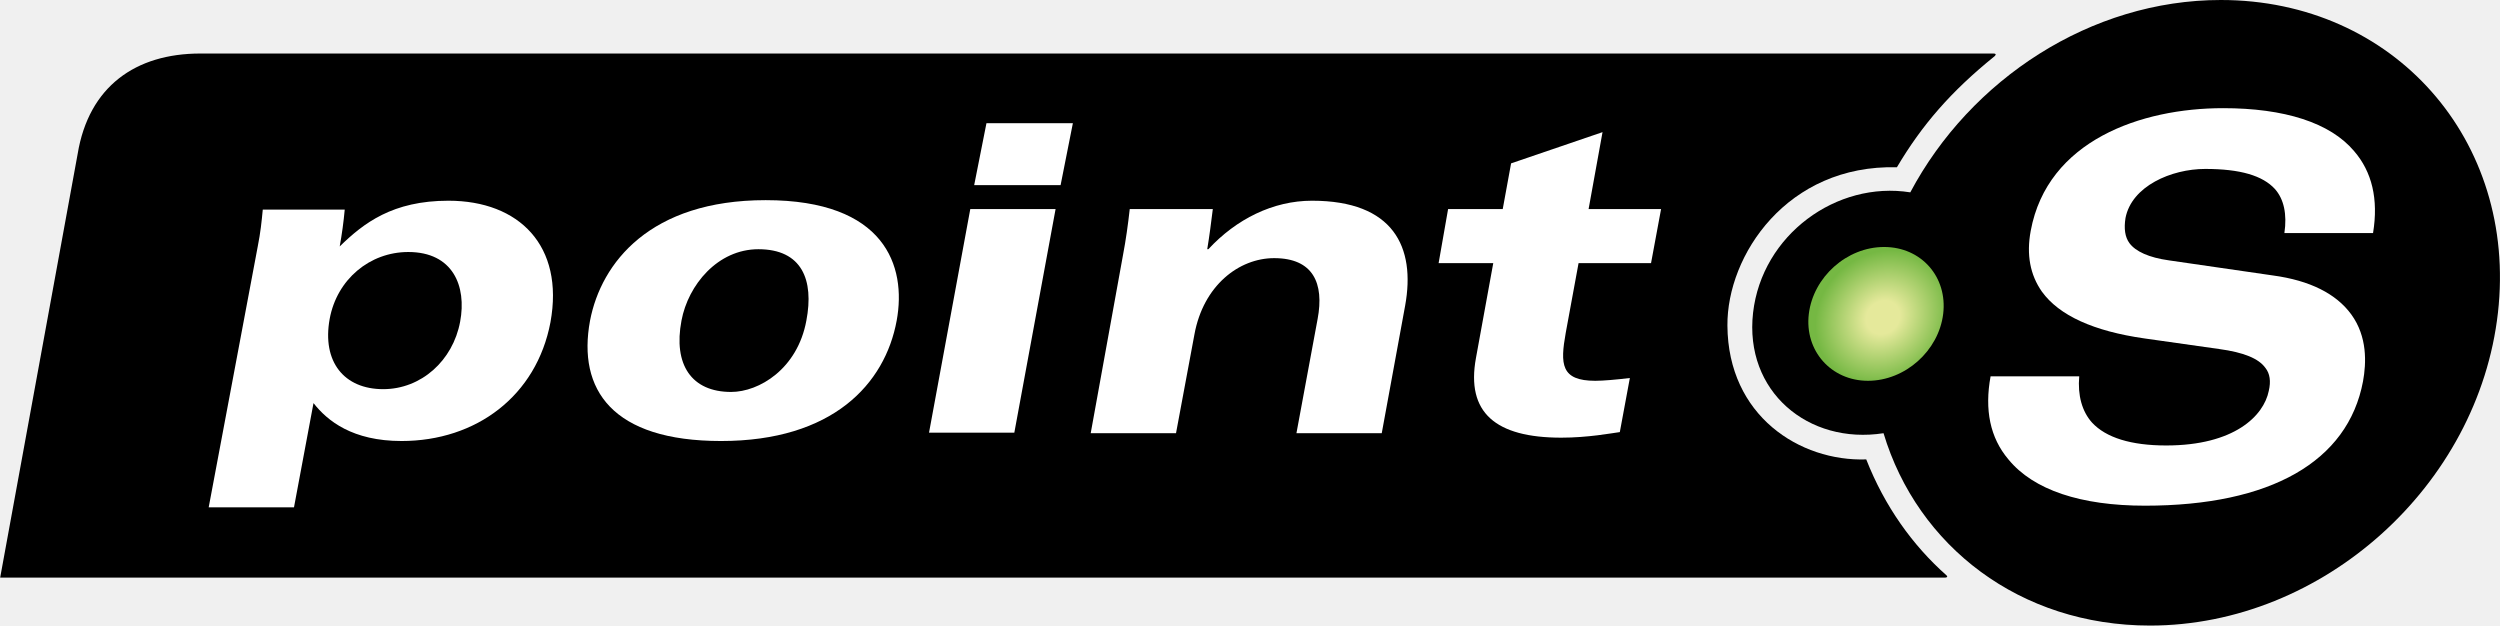
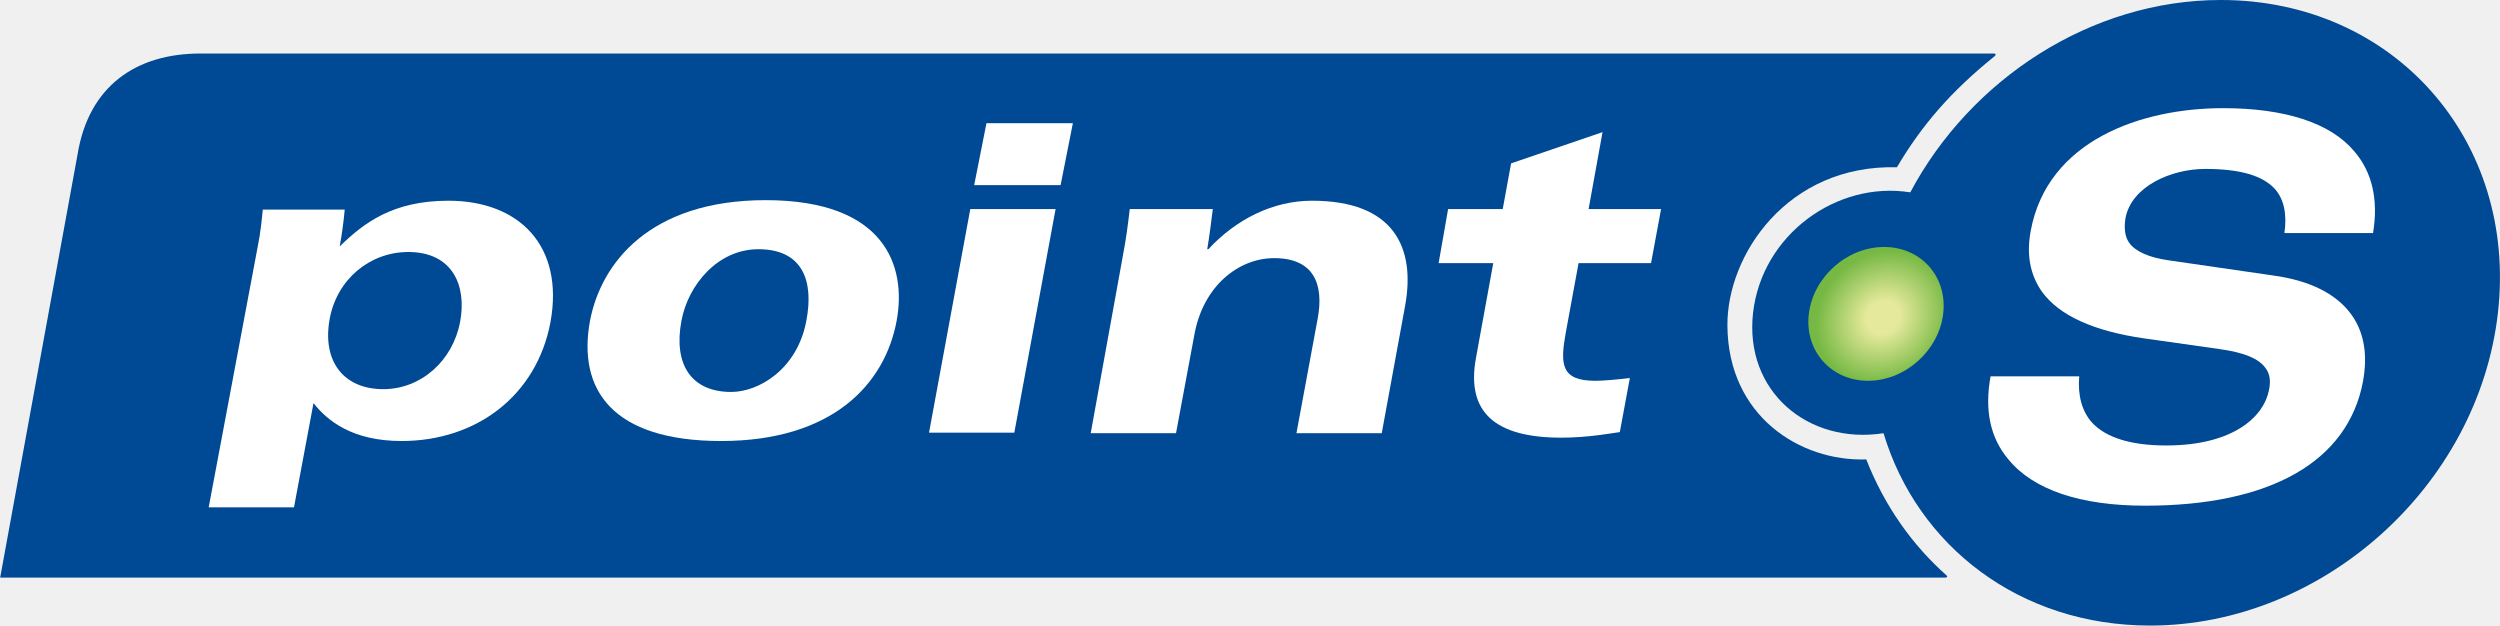
<svg xmlns="http://www.w3.org/2000/svg" version="1.1" id="Calque_1" x="0px" y="0px" style="enable-background:new 0 0 453.5 141.7;" xml:space="preserve" viewBox="2.77 4.9 448.4 112.2">
  <style type="text/css">
- 	.st0{fill:#000000;}
+ 	.st0{fill:#004994;}
	.st1{fill:#FFFFFF;}
	.st2{fill:url(#SVGID_1_);}
	.st3{fill:#2EA83B;}
</style>
  <g>
    <g>
      <path class="st0" d="M351.9,108.1c0.4,0.4-0.3,0.4-0.3,0.4H2.8l13.9-76c2-12.1,10.4-18,22-18l321.6,0c0.8,0,0.2,0.5,0.2,0.5    c-7.8,6.3-13,12.3-17.5,19.9c-19.7-0.5-30.5,15.8-30.4,28.4c0.1,16.2,13,24.4,24.9,24C340.8,95.7,345.8,102.7,351.9,108.1z" />
      <g>
        <path class="st0" d="M317.2,61c-1.6,14.1,9.9,23.7,23.4,21.6c6.1,20.3,24.5,34.5,47.8,34.5c31,0,58.9-25.1,62.4-56.1     c3.5-31-18.7-56.1-49.7-56.1c-23.3,0-44.9,14.2-55.7,34.5C332.2,37.3,318.8,47,317.2,61z" />
        <path class="st1" d="M425,32c-4.3-5.1-12.5-7.7-23.5-7.7c-14.7,0-31.5,5.8-34.5,22c-0.8,4.3-0.1,7.9,2,10.9     c3.1,4.3,9.3,7.1,18.4,8.4l13.4,1.9c4.4,0.6,7.1,1.7,8.3,3.4c0.8,1,1,2.4,0.6,4.1c-0.9,4.5-6.2,9.8-18.4,9.8     c-6.3,0-10.8-1.4-13.3-4.1c-1.8-2-2.6-4.9-2.3-8.3l-15.9,0c-1.1,6-0.1,11,3.2,14.9c4.5,5.5,13,8.3,24.5,8.3     c22.5,0,36.4-7.9,39.1-22.3c0.6-3.3,0.8-8-2.1-12c-2.7-3.7-7.4-6.1-14.1-7l-18.6-2.7c-3.6-0.5-6-1.6-7.1-3.1     c-0.8-1.1-1-2.6-0.7-4.5c1.1-5.7,8.2-8.8,14.3-8.8c6.3,0,10.3,1.2,12.5,3.6c1.6,1.8,2.2,4.5,1.7,7.9l15.9,0     C429.4,40.6,428.2,35.7,425,32z" />
        <radialGradient id="SVGID_1_" cx="5457.523" cy="-1900.677" r="62.889" gradientTransform="matrix(0.1914 0 -2.280000e-02 0.1914 -747.4182 425.6211)" gradientUnits="userSpaceOnUse">
          <stop offset="0.25" style="stop-color:#E5E99B" />
          <stop offset="1" style="stop-color:#75B843" />
        </radialGradient>
        <path class="st2" d="M351.3,61.2c-0.8,6.6-6.8,12-13.5,12c-6.6,0-11.4-5.4-10.6-12c0.8-6.6,6.8-12,13.5-12     C347.4,49.2,352.1,54.6,351.3,61.2z" />
      </g>
      <g>
        <g>
          <path class="st1" d="M85.3,62.6c-1.3,7-7,12.1-13.8,12.1c-7,0-11-4.9-9.6-12.6c1.3-7.1,7.2-12,14.1-12      C84,50.1,86.5,56.2,85.3,62.6z M40.2,95.9h15.3l3.5-18.7c2.5,3.2,7,6.8,15.8,6.8c13.4,0,24.2-8.1,26.7-21.3      c2.5-13.7-5.6-21.8-18.3-21.8c-10,0-15.2,4-19.5,8.2c0.4-2.2,0.7-4.4,0.9-6.6H49.9c-0.2,2.1-0.4,4.1-0.9,6.6L40.2,95.9z" />
          <path class="st1" d="M125,62.4c1.2-6.4,6.5-12.8,13.8-12.8c7.8,0,10,5.5,8.6,12.8c-1.6,8.7-8.5,12.8-13.5,12.8      C126.8,75.2,123.5,70.3,125,62.4z M108.6,62.4c-2.3,12.4,4,21.6,23.5,21.6c20,0,29.4-10.2,31.5-21.6c1.8-9.8-2.1-21.6-23.5-21.6      C119.4,40.8,110.6,52,108.6,62.4z" />
          <path class="st1" d="M176.8,42.4h15.3l-7.4,40.1h-15.3L176.8,42.4z M193,38.1h-15.5l2.2-11.1h15.5L193,38.1z" />
          <path class="st1" d="M204.2,50.6c0.5-2.6,0.9-5.5,1.2-8.2h14.9c-0.3,2.4-0.6,4.8-1,7.2h0.2c5-5.4,11.6-8.7,18.6-8.7      c14.6,0,18.6,8.3,16.7,18.8l-4.2,22.9h-15.3l3.8-20.5c1.2-6.4-0.8-10.9-7.8-10.9c-6.3,0-12.7,4.9-14.3,13.7l-3.3,17.7h-15.3      L204.2,50.6z" />
          <path class="st1" d="M262.5,42.4h9.8l1.5-8.2l16.4-5.6l-2.5,13.8h13l-1.8,9.7h-13l-2.3,12.5c-1,5.6-0.9,8.6,5.3,8.6      c1.4,0,3.7-0.2,6.2-0.5l-1.8,9.7c-1.5,0.2-5.7,1-10.5,1c-11.8,0-17.1-4.5-15.3-14.3l3.1-17h-9.8L262.5,42.4z" />
        </g>
      </g>
    </g>
  </g>
</svg>
